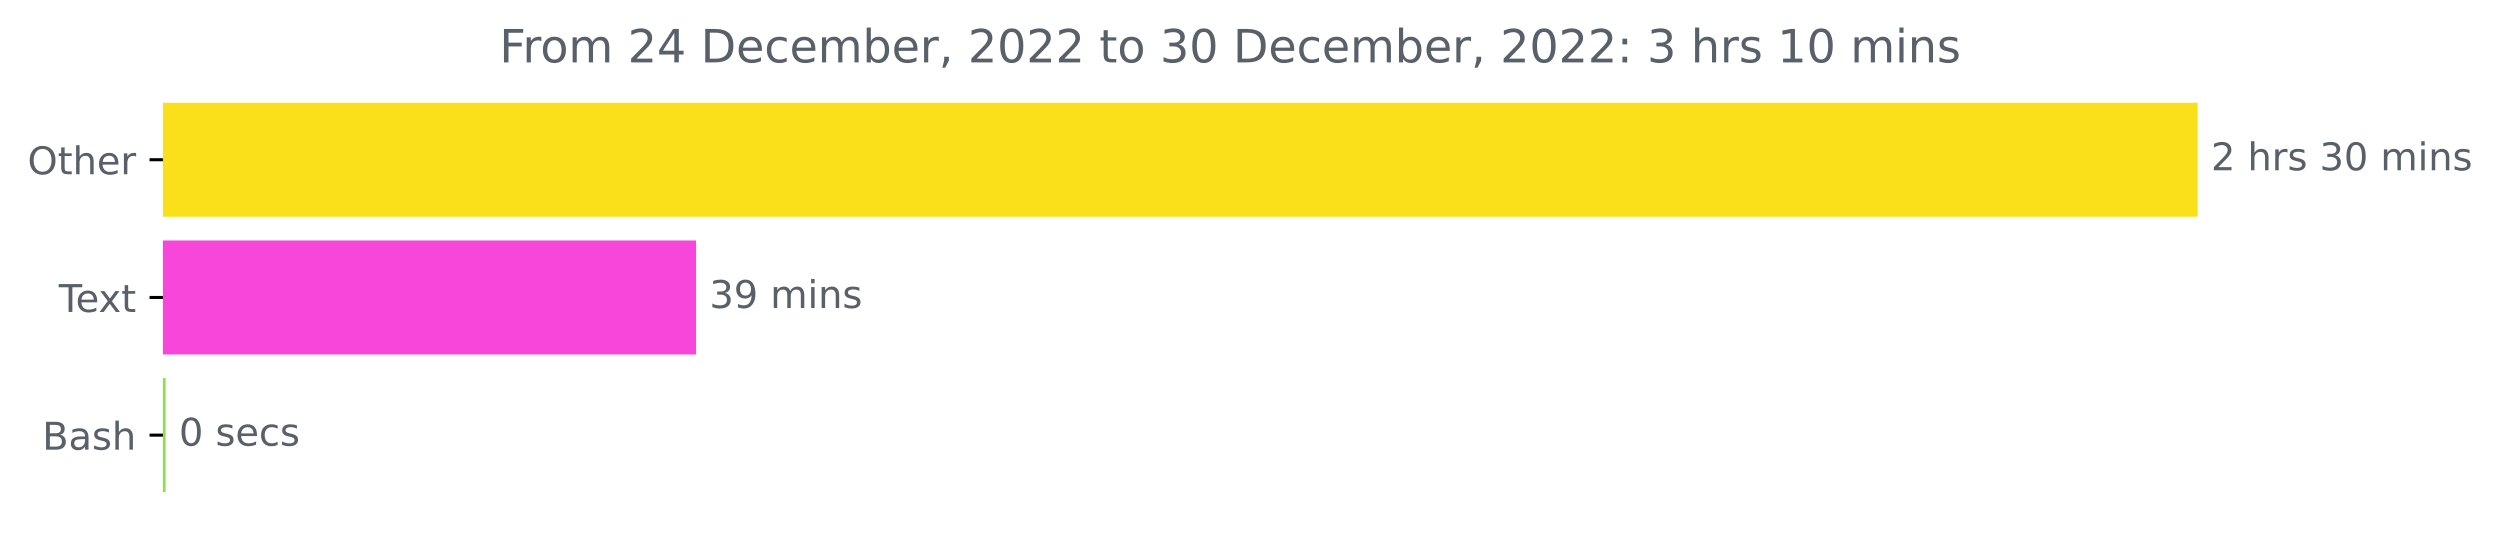
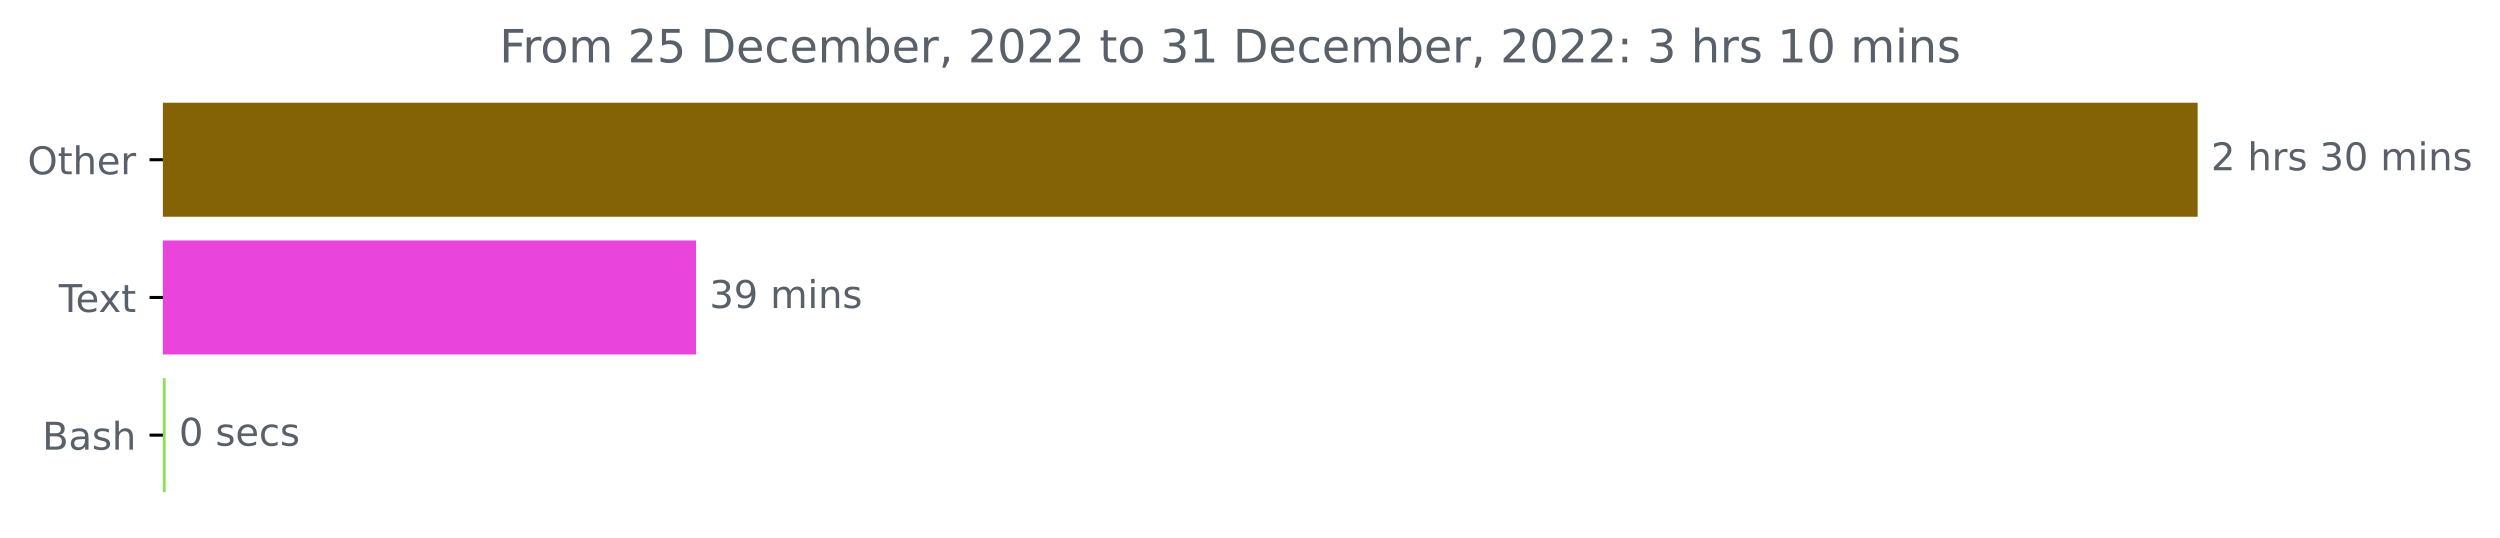
<svg xmlns="http://www.w3.org/2000/svg" xmlns:xlink="http://www.w3.org/1999/xlink" width="653.568pt" height="140.398pt" viewBox="0 0 653.568 140.398" version="1.1">
  <defs>
    <style type="text/css">*{stroke-linejoin: round; stroke-linecap: butt}</style>
  </defs>
  <g id="figure_1">
    <g id="patch_1">
      <path d="M 0 140.398  L 653.568 140.398  L 653.568 0  L 0 0  L 0 140.398  z " style="fill: none" />
    </g>
    <g id="axes_1">
      <g id="patch_2">
-         <path d="M 42.594 27.358  L 574.022 27.358  L 574.022 56.158  L 42.594 56.158  z " clip-path="url(#pe19562313b)" style="fill: #fae01a; stroke: #fae01a; stroke-linejoin: miter" />
+         <path d="M 42.594 27.358  L 574.022 27.358  L 574.022 56.158  L 42.594 56.158  z " clip-path="url(#p3294203b68)" style="fill: #836306; stroke: #836306; stroke-linejoin: miter" />
      </g>
      <g id="patch_3">
-         <path d="M 42.594 63.358  L 181.469 63.358  L 181.469 92.158  L 42.594 92.158  z " clip-path="url(#pe19562313b)" style="fill: #f747da; stroke: #f747da; stroke-linejoin: miter" />
+         <path d="M 42.594 63.358  L 181.469 63.358  L 181.469 92.158  L 42.594 92.158  z " clip-path="url(#p3294203b68)" style="fill: #e944db; stroke: #e944db; stroke-linejoin: miter" />
      </g>
      <g id="patch_4">
-         <path d="M 42.594 99.358  L 42.795 99.358  L 42.795 128.158  L 42.594 128.158  z " clip-path="url(#pe19562313b)" style="fill: #89e051; stroke: #89e051; stroke-linejoin: miter" />
+         <path d="M 42.594 99.358  L 42.795 99.358  L 42.795 128.158  L 42.594 128.158  z " clip-path="url(#p3294203b68)" style="fill: #89e051; stroke: #89e051; stroke-linejoin: miter" />
      </g>
      <g id="matplotlib.axis_1" />
      <g id="matplotlib.axis_2">
        <g id="ytick_1">
          <g id="line2d_1">
            <defs>
-               <path id="m07743dae5f" d="M 0 0  L -3.5 0  " style="stroke: #000000; stroke-width: 0.8" />
+               <path id="m552d2cbc03" d="M 0 0  L -3.5 0  " style="stroke: #000000; stroke-width: 0.8" />
            </defs>
            <g>
-               <use xlink:href="#m07743dae5f" x="42.594" y="41.758" style="stroke: #000000; stroke-width: 0.8" />
+               <use xlink:href="#m552d2cbc03" x="42.594" y="41.758" style="stroke: #000000; stroke-width: 0.8" />
            </g>
          </g>
          <g id="text_1">
            <g style="fill: #586069" transform="translate(7.2 45.55734)scale(0.1 -0.1)">
              <defs>
                <path id="DejaVuSans-4f" d="M 2522 4238  Q 1834 4238 1429 3725  Q 1025 3213 1025 2328  Q 1025 1447 1429 934  Q 1834 422 2522 422  Q 3209 422 3611 934  Q 4013 1447 4013 2328  Q 4013 3213 3611 3725  Q 3209 4238 2522 4238  z M 2522 4750  Q 3503 4750 4090 4092  Q 4678 3434 4678 2328  Q 4678 1225 4090 567  Q 3503 -91 2522 -91  Q 1538 -91 948 565  Q 359 1222 359 2328  Q 359 3434 948 4092  Q 1538 4750 2522 4750  z " transform="scale(0.015625)" />
                <path id="DejaVuSans-74" d="M 1172 4494  L 1172 3500  L 2356 3500  L 2356 3053  L 1172 3053  L 1172 1153  Q 1172 725 1289 603  Q 1406 481 1766 481  L 2356 481  L 2356 0  L 1766 0  Q 1100 0 847 248  Q 594 497 594 1153  L 594 3053  L 172 3053  L 172 3500  L 594 3500  L 594 4494  L 1172 4494  z " transform="scale(0.015625)" />
                <path id="DejaVuSans-68" d="M 3513 2113  L 3513 0  L 2938 0  L 2938 2094  Q 2938 2591 2744 2837  Q 2550 3084 2163 3084  Q 1697 3084 1428 2787  Q 1159 2491 1159 1978  L 1159 0  L 581 0  L 581 4863  L 1159 4863  L 1159 2956  Q 1366 3272 1645 3428  Q 1925 3584 2291 3584  Q 2894 3584 3203 3211  Q 3513 2838 3513 2113  z " transform="scale(0.015625)" />
                <path id="DejaVuSans-65" d="M 3597 1894  L 3597 1613  L 953 1613  Q 991 1019 1311 708  Q 1631 397 2203 397  Q 2534 397 2845 478  Q 3156 559 3463 722  L 3463 178  Q 3153 47 2828 -22  Q 2503 -91 2169 -91  Q 1331 -91 842 396  Q 353 884 353 1716  Q 353 2575 817 3079  Q 1281 3584 2069 3584  Q 2775 3584 3186 3129  Q 3597 2675 3597 1894  z M 3022 2063  Q 3016 2534 2758 2815  Q 2500 3097 2075 3097  Q 1594 3097 1305 2825  Q 1016 2553 972 2059  L 3022 2063  z " transform="scale(0.015625)" />
                <path id="DejaVuSans-72" d="M 2631 2963  Q 2534 3019 2420 3045  Q 2306 3072 2169 3072  Q 1681 3072 1420 2755  Q 1159 2438 1159 1844  L 1159 0  L 581 0  L 581 3500  L 1159 3500  L 1159 2956  Q 1341 3275 1631 3429  Q 1922 3584 2338 3584  Q 2397 3584 2469 3576  Q 2541 3569 2628 3553  L 2631 2963  z " transform="scale(0.015625)" />
              </defs>
              <use xlink:href="#DejaVuSans-4f" />
              <use xlink:href="#DejaVuSans-74" x="78.711" />
              <use xlink:href="#DejaVuSans-68" x="117.92" />
              <use xlink:href="#DejaVuSans-65" x="181.299" />
              <use xlink:href="#DejaVuSans-72" x="242.822" />
            </g>
          </g>
        </g>
        <g id="ytick_2">
          <g id="line2d_2">
            <g>
-               <use xlink:href="#m07743dae5f" x="42.594" y="77.758" style="stroke: #000000; stroke-width: 0.8" />
+               <use xlink:href="#m552d2cbc03" x="42.594" y="77.758" style="stroke: #000000; stroke-width: 0.8" />
            </g>
          </g>
          <g id="text_2">
            <g style="fill: #586069" transform="translate(15.36875 81.55734)scale(0.1 -0.1)">
              <defs>
                <path id="DejaVuSans-54" d="M -19 4666  L 3928 4666  L 3928 4134  L 2272 4134  L 2272 0  L 1638 0  L 1638 4134  L -19 4134  L -19 4666  z " transform="scale(0.015625)" />
                <path id="DejaVuSans-78" d="M 3513 3500  L 2247 1797  L 3578 0  L 2900 0  L 1881 1375  L 863 0  L 184 0  L 1544 1831  L 300 3500  L 978 3500  L 1906 2253  L 2834 3500  L 3513 3500  z " transform="scale(0.015625)" />
              </defs>
              <use xlink:href="#DejaVuSans-54" />
              <use xlink:href="#DejaVuSans-65" x="44.084" />
              <use xlink:href="#DejaVuSans-78" x="103.857" />
              <use xlink:href="#DejaVuSans-74" x="163.037" />
            </g>
          </g>
        </g>
        <g id="ytick_3">
          <g id="line2d_3">
            <g>
-               <use xlink:href="#m07743dae5f" x="42.594" y="113.758" style="stroke: #000000; stroke-width: 0.8" />
+               <use xlink:href="#m552d2cbc03" x="42.594" y="113.758" style="stroke: #000000; stroke-width: 0.8" />
            </g>
          </g>
          <g id="text_3">
            <g style="fill: #586069" transform="translate(11.05781 117.5573)scale(0.1 -0.1)">
              <defs>
                <path id="DejaVuSans-42" d="M 1259 2228  L 1259 519  L 2272 519  Q 2781 519 3026 730  Q 3272 941 3272 1375  Q 3272 1813 3026 2020  Q 2781 2228 2272 2228  L 1259 2228  z M 1259 4147  L 1259 2741  L 2194 2741  Q 2656 2741 2882 2914  Q 3109 3088 3109 3444  Q 3109 3797 2882 3972  Q 2656 4147 2194 4147  L 1259 4147  z M 628 4666  L 2241 4666  Q 2963 4666 3353 4366  Q 3744 4066 3744 3513  Q 3744 3084 3544 2831  Q 3344 2578 2956 2516  Q 3422 2416 3680 2098  Q 3938 1781 3938 1306  Q 3938 681 3513 340  Q 3088 0 2303 0  L 628 0  L 628 4666  z " transform="scale(0.015625)" />
                <path id="DejaVuSans-61" d="M 2194 1759  Q 1497 1759 1228 1600  Q 959 1441 959 1056  Q 959 750 1161 570  Q 1363 391 1709 391  Q 2188 391 2477 730  Q 2766 1069 2766 1631  L 2766 1759  L 2194 1759  z M 3341 1997  L 3341 0  L 2766 0  L 2766 531  Q 2569 213 2275 61  Q 1981 -91 1556 -91  Q 1019 -91 701 211  Q 384 513 384 1019  Q 384 1609 779 1909  Q 1175 2209 1959 2209  L 2766 2209  L 2766 2266  Q 2766 2663 2505 2880  Q 2244 3097 1772 3097  Q 1472 3097 1187 3025  Q 903 2953 641 2809  L 641 3341  Q 956 3463 1253 3523  Q 1550 3584 1831 3584  Q 2591 3584 2966 3190  Q 3341 2797 3341 1997  z " transform="scale(0.015625)" />
                <path id="DejaVuSans-73" d="M 2834 3397  L 2834 2853  Q 2591 2978 2328 3040  Q 2066 3103 1784 3103  Q 1356 3103 1142 2972  Q 928 2841 928 2578  Q 928 2378 1081 2264  Q 1234 2150 1697 2047  L 1894 2003  Q 2506 1872 2764 1633  Q 3022 1394 3022 966  Q 3022 478 2636 193  Q 2250 -91 1575 -91  Q 1294 -91 989 -36  Q 684 19 347 128  L 347 722  Q 666 556 975 473  Q 1284 391 1588 391  Q 1994 391 2212 530  Q 2431 669 2431 922  Q 2431 1156 2273 1281  Q 2116 1406 1581 1522  L 1381 1569  Q 847 1681 609 1914  Q 372 2147 372 2553  Q 372 3047 722 3315  Q 1072 3584 1716 3584  Q 2034 3584 2315 3537  Q 2597 3491 2834 3397  z " transform="scale(0.015625)" />
              </defs>
              <use xlink:href="#DejaVuSans-42" />
              <use xlink:href="#DejaVuSans-61" x="68.604" />
              <use xlink:href="#DejaVuSans-73" x="129.883" />
              <use xlink:href="#DejaVuSans-68" x="181.982" />
            </g>
          </g>
        </g>
      </g>
      <g id="text_4">
        <g style="fill: #586069" transform="translate(578.0223 44.5175)scale(0.1 -0.1)">
          <defs>
            <path id="DejaVuSans-32" d="M 1228 531  L 3431 531  L 3431 0  L 469 0  L 469 531  Q 828 903 1448 1529  Q 2069 2156 2228 2338  Q 2531 2678 2651 2914  Q 2772 3150 2772 3378  Q 2772 3750 2511 3984  Q 2250 4219 1831 4219  Q 1534 4219 1204 4116  Q 875 4013 500 3803  L 500 4441  Q 881 4594 1212 4672  Q 1544 4750 1819 4750  Q 2544 4750 2975 4387  Q 3406 4025 3406 3419  Q 3406 3131 3298 2873  Q 3191 2616 2906 2266  Q 2828 2175 2409 1742  Q 1991 1309 1228 531  z " transform="scale(0.015625)" />
            <path id="DejaVuSans-20" transform="scale(0.015625)" />
            <path id="DejaVuSans-33" d="M 2597 2516  Q 3050 2419 3304 2112  Q 3559 1806 3559 1356  Q 3559 666 3084 287  Q 2609 -91 1734 -91  Q 1441 -91 1130 -33  Q 819 25 488 141  L 488 750  Q 750 597 1062 519  Q 1375 441 1716 441  Q 2309 441 2620 675  Q 2931 909 2931 1356  Q 2931 1769 2642 2001  Q 2353 2234 1838 2234  L 1294 2234  L 1294 2753  L 1863 2753  Q 2328 2753 2575 2939  Q 2822 3125 2822 3475  Q 2822 3834 2567 4026  Q 2313 4219 1838 4219  Q 1578 4219 1281 4162  Q 984 4106 628 3988  L 628 4550  Q 988 4650 1302 4700  Q 1616 4750 1894 4750  Q 2613 4750 3031 4423  Q 3450 4097 3450 3541  Q 3450 3153 3228 2886  Q 3006 2619 2597 2516  z " transform="scale(0.015625)" />
            <path id="DejaVuSans-30" d="M 2034 4250  Q 1547 4250 1301 3770  Q 1056 3291 1056 2328  Q 1056 1369 1301 889  Q 1547 409 2034 409  Q 2525 409 2770 889  Q 3016 1369 3016 2328  Q 3016 3291 2770 3770  Q 2525 4250 2034 4250  z M 2034 4750  Q 2819 4750 3233 4129  Q 3647 3509 3647 2328  Q 3647 1150 3233 529  Q 2819 -91 2034 -91  Q 1250 -91 836 529  Q 422 1150 422 2328  Q 422 3509 836 4129  Q 1250 4750 2034 4750  z " transform="scale(0.015625)" />
            <path id="DejaVuSans-6d" d="M 3328 2828  Q 3544 3216 3844 3400  Q 4144 3584 4550 3584  Q 5097 3584 5394 3201  Q 5691 2819 5691 2113  L 5691 0  L 5113 0  L 5113 2094  Q 5113 2597 4934 2840  Q 4756 3084 4391 3084  Q 3944 3084 3684 2787  Q 3425 2491 3425 1978  L 3425 0  L 2847 0  L 2847 2094  Q 2847 2600 2669 2842  Q 2491 3084 2119 3084  Q 1678 3084 1418 2786  Q 1159 2488 1159 1978  L 1159 0  L 581 0  L 581 3500  L 1159 3500  L 1159 2956  Q 1356 3278 1631 3431  Q 1906 3584 2284 3584  Q 2666 3584 2933 3390  Q 3200 3197 3328 2828  z " transform="scale(0.015625)" />
            <path id="DejaVuSans-69" d="M 603 3500  L 1178 3500  L 1178 0  L 603 0  L 603 3500  z M 603 4863  L 1178 4863  L 1178 4134  L 603 4134  L 603 4863  z " transform="scale(0.015625)" />
            <path id="DejaVuSans-6e" d="M 3513 2113  L 3513 0  L 2938 0  L 2938 2094  Q 2938 2591 2744 2837  Q 2550 3084 2163 3084  Q 1697 3084 1428 2787  Q 1159 2491 1159 1978  L 1159 0  L 581 0  L 581 3500  L 1159 3500  L 1159 2956  Q 1366 3272 1645 3428  Q 1925 3584 2291 3584  Q 2894 3584 3203 3211  Q 3513 2838 3513 2113  z " transform="scale(0.015625)" />
          </defs>
          <use xlink:href="#DejaVuSans-32" />
          <use xlink:href="#DejaVuSans-20" x="63.623" />
          <use xlink:href="#DejaVuSans-68" x="95.41" />
          <use xlink:href="#DejaVuSans-72" x="158.789" />
          <use xlink:href="#DejaVuSans-73" x="199.902" />
          <use xlink:href="#DejaVuSans-20" x="252.002" />
          <use xlink:href="#DejaVuSans-33" x="283.789" />
          <use xlink:href="#DejaVuSans-30" x="347.412" />
          <use xlink:href="#DejaVuSans-20" x="411.035" />
          <use xlink:href="#DejaVuSans-6d" x="442.822" />
          <use xlink:href="#DejaVuSans-69" x="540.234" />
          <use xlink:href="#DejaVuSans-6e" x="568.018" />
          <use xlink:href="#DejaVuSans-73" x="631.396" />
        </g>
      </g>
      <g id="text_5">
        <g style="fill: #586069" transform="translate(185.4693 80.5175)scale(0.1 -0.1)">
          <defs>
            <path id="DejaVuSans-39" d="M 703 97  L 703 672  Q 941 559 1184 500  Q 1428 441 1663 441  Q 2288 441 2617 861  Q 2947 1281 2994 2138  Q 2813 1869 2534 1725  Q 2256 1581 1919 1581  Q 1219 1581 811 2004  Q 403 2428 403 3163  Q 403 3881 828 4315  Q 1253 4750 1959 4750  Q 2769 4750 3195 4129  Q 3622 3509 3622 2328  Q 3622 1225 3098 567  Q 2575 -91 1691 -91  Q 1453 -91 1209 -44  Q 966 3 703 97  z M 1959 2075  Q 2384 2075 2632 2365  Q 2881 2656 2881 3163  Q 2881 3666 2632 3958  Q 2384 4250 1959 4250  Q 1534 4250 1286 3958  Q 1038 3666 1038 3163  Q 1038 2656 1286 2365  Q 1534 2075 1959 2075  z " transform="scale(0.015625)" />
          </defs>
          <use xlink:href="#DejaVuSans-33" />
          <use xlink:href="#DejaVuSans-39" x="63.623" />
          <use xlink:href="#DejaVuSans-20" x="127.246" />
          <use xlink:href="#DejaVuSans-6d" x="159.033" />
          <use xlink:href="#DejaVuSans-69" x="256.445" />
          <use xlink:href="#DejaVuSans-6e" x="284.229" />
          <use xlink:href="#DejaVuSans-73" x="347.607" />
        </g>
      </g>
      <g id="text_6">
        <g style="fill: #586069" transform="translate(46.79492 116.5175)scale(0.1 -0.1)">
          <defs>
            <path id="DejaVuSans-63" d="M 3122 3366  L 3122 2828  Q 2878 2963 2633 3030  Q 2388 3097 2138 3097  Q 1578 3097 1268 2742  Q 959 2388 959 1747  Q 959 1106 1268 751  Q 1578 397 2138 397  Q 2388 397 2633 464  Q 2878 531 3122 666  L 3122 134  Q 2881 22 2623 -34  Q 2366 -91 2075 -91  Q 1284 -91 818 406  Q 353 903 353 1747  Q 353 2603 823 3093  Q 1294 3584 2113 3584  Q 2378 3584 2631 3529  Q 2884 3475 3122 3366  z " transform="scale(0.015625)" />
          </defs>
          <use xlink:href="#DejaVuSans-30" />
          <use xlink:href="#DejaVuSans-20" x="63.623" />
          <use xlink:href="#DejaVuSans-73" x="95.41" />
          <use xlink:href="#DejaVuSans-65" x="147.51" />
          <use xlink:href="#DejaVuSans-63" x="209.033" />
          <use xlink:href="#DejaVuSans-73" x="264.014" />
        </g>
      </g>
      <g id="text_7">
        <g style="fill: #586069" transform="translate(130.5706 16.31812)scale(0.12 -0.12)">
          <defs>
            <path id="DejaVuSans-46" d="M 628 4666  L 3309 4666  L 3309 4134  L 1259 4134  L 1259 2759  L 3109 2759  L 3109 2228  L 1259 2228  L 1259 0  L 628 0  L 628 4666  z " transform="scale(0.015625)" />
            <path id="DejaVuSans-6f" d="M 1959 3097  Q 1497 3097 1228 2736  Q 959 2375 959 1747  Q 959 1119 1226 758  Q 1494 397 1959 397  Q 2419 397 2687 759  Q 2956 1122 2956 1747  Q 2956 2369 2687 2733  Q 2419 3097 1959 3097  z M 1959 3584  Q 2709 3584 3137 3096  Q 3566 2609 3566 1747  Q 3566 888 3137 398  Q 2709 -91 1959 -91  Q 1206 -91 779 398  Q 353 888 353 1747  Q 353 2609 779 3096  Q 1206 3584 1959 3584  z " transform="scale(0.015625)" />
-             <path id="DejaVuSans-34" d="M 2419 4116  L 825 1625  L 2419 1625  L 2419 4116  z M 2253 4666  L 3047 4666  L 3047 1625  L 3713 1625  L 3713 1100  L 3047 1100  L 3047 0  L 2419 0  L 2419 1100  L 313 1100  L 313 1709  L 2253 4666  z " transform="scale(0.015625)" />
+             <path id="DejaVuSans-35" d="M 691 4666  L 3169 4666  L 3169 4134  L 1269 4134  L 1269 2991  Q 1406 3038 1543 3061  Q 1681 3084 1819 3084  Q 2600 3084 3056 2656  Q 3513 2228 3513 1497  Q 3513 744 3044 326  Q 2575 -91 1722 -91  Q 1428 -91 1123 -41  Q 819 9 494 109  L 494 744  Q 775 591 1075 516  Q 1375 441 1709 441  Q 2250 441 2565 725  Q 2881 1009 2881 1497  Q 2881 1984 2565 2268  Q 2250 2553 1709 2553  Q 1456 2553 1204 2497  Q 953 2441 691 2322  L 691 4666  z " transform="scale(0.015625)" />
            <path id="DejaVuSans-44" d="M 1259 4147  L 1259 519  L 2022 519  Q 2988 519 3436 956  Q 3884 1394 3884 2338  Q 3884 3275 3436 3711  Q 2988 4147 2022 4147  L 1259 4147  z M 628 4666  L 1925 4666  Q 3281 4666 3915 4102  Q 4550 3538 4550 2338  Q 4550 1131 3912 565  Q 3275 0 1925 0  L 628 0  L 628 4666  z " transform="scale(0.015625)" />
            <path id="DejaVuSans-62" d="M 3116 1747  Q 3116 2381 2855 2742  Q 2594 3103 2138 3103  Q 1681 3103 1420 2742  Q 1159 2381 1159 1747  Q 1159 1113 1420 752  Q 1681 391 2138 391  Q 2594 391 2855 752  Q 3116 1113 3116 1747  z M 1159 2969  Q 1341 3281 1617 3432  Q 1894 3584 2278 3584  Q 2916 3584 3314 3078  Q 3713 2572 3713 1747  Q 3713 922 3314 415  Q 2916 -91 2278 -91  Q 1894 -91 1617 61  Q 1341 213 1159 525  L 1159 0  L 581 0  L 581 4863  L 1159 4863  L 1159 2969  z " transform="scale(0.015625)" />
            <path id="DejaVuSans-2c" d="M 750 794  L 1409 794  L 1409 256  L 897 -744  L 494 -744  L 750 256  L 750 794  z " transform="scale(0.015625)" />
+             <path id="DejaVuSans-31" d="M 794 531  L 1825 531  L 1825 4091  L 703 3866  L 703 4441  L 1819 4666  L 2450 4666  L 2450 531  L 3481 531  L 3481 0  L 794 0  L 794 531  z " transform="scale(0.015625)" />
            <path id="DejaVuSans-3a" d="M 750 794  L 1409 794  L 1409 0  L 750 0  L 750 794  z M 750 3309  L 1409 3309  L 1409 2516  L 750 2516  L 750 3309  z " transform="scale(0.015625)" />
-             <path id="DejaVuSans-31" d="M 794 531  L 1825 531  L 1825 4091  L 703 3866  L 703 4441  L 1819 4666  L 2450 4666  L 2450 531  L 3481 531  L 3481 0  L 794 0  L 794 531  z " transform="scale(0.015625)" />
          </defs>
          <use xlink:href="#DejaVuSans-46" />
          <use xlink:href="#DejaVuSans-72" x="50.27" />
          <use xlink:href="#DejaVuSans-6f" x="89.133" />
          <use xlink:href="#DejaVuSans-6d" x="150.314" />
          <use xlink:href="#DejaVuSans-20" x="247.727" />
          <use xlink:href="#DejaVuSans-32" x="279.514" />
-           <use xlink:href="#DejaVuSans-34" x="343.137" />
+           <use xlink:href="#DejaVuSans-35" x="343.137" />
          <use xlink:href="#DejaVuSans-20" x="406.76" />
          <use xlink:href="#DejaVuSans-44" x="438.547" />
          <use xlink:href="#DejaVuSans-65" x="515.549" />
          <use xlink:href="#DejaVuSans-63" x="577.072" />
          <use xlink:href="#DejaVuSans-65" x="632.053" />
          <use xlink:href="#DejaVuSans-6d" x="693.576" />
          <use xlink:href="#DejaVuSans-62" x="790.988" />
          <use xlink:href="#DejaVuSans-65" x="854.465" />
          <use xlink:href="#DejaVuSans-72" x="915.988" />
          <use xlink:href="#DejaVuSans-2c" x="957.102" />
          <use xlink:href="#DejaVuSans-20" x="988.889" />
          <use xlink:href="#DejaVuSans-32" x="1020.676" />
          <use xlink:href="#DejaVuSans-30" x="1084.299" />
          <use xlink:href="#DejaVuSans-32" x="1147.922" />
          <use xlink:href="#DejaVuSans-32" x="1211.545" />
          <use xlink:href="#DejaVuSans-20" x="1275.168" />
          <use xlink:href="#DejaVuSans-74" x="1306.955" />
          <use xlink:href="#DejaVuSans-6f" x="1346.164" />
          <use xlink:href="#DejaVuSans-20" x="1407.346" />
          <use xlink:href="#DejaVuSans-33" x="1439.133" />
-           <use xlink:href="#DejaVuSans-30" x="1502.756" />
+           <use xlink:href="#DejaVuSans-31" x="1502.756" />
          <use xlink:href="#DejaVuSans-20" x="1566.379" />
          <use xlink:href="#DejaVuSans-44" x="1598.166" />
          <use xlink:href="#DejaVuSans-65" x="1675.168" />
          <use xlink:href="#DejaVuSans-63" x="1736.691" />
          <use xlink:href="#DejaVuSans-65" x="1791.672" />
          <use xlink:href="#DejaVuSans-6d" x="1853.195" />
          <use xlink:href="#DejaVuSans-62" x="1950.607" />
          <use xlink:href="#DejaVuSans-65" x="2014.084" />
          <use xlink:href="#DejaVuSans-72" x="2075.607" />
          <use xlink:href="#DejaVuSans-2c" x="2116.721" />
          <use xlink:href="#DejaVuSans-20" x="2148.508" />
          <use xlink:href="#DejaVuSans-32" x="2180.295" />
          <use xlink:href="#DejaVuSans-30" x="2243.918" />
          <use xlink:href="#DejaVuSans-32" x="2307.541" />
          <use xlink:href="#DejaVuSans-32" x="2371.164" />
          <use xlink:href="#DejaVuSans-3a" x="2434.787" />
          <use xlink:href="#DejaVuSans-20" x="2468.479" />
          <use xlink:href="#DejaVuSans-33" x="2500.266" />
          <use xlink:href="#DejaVuSans-20" x="2563.889" />
          <use xlink:href="#DejaVuSans-68" x="2595.676" />
          <use xlink:href="#DejaVuSans-72" x="2659.055" />
          <use xlink:href="#DejaVuSans-73" x="2700.168" />
          <use xlink:href="#DejaVuSans-20" x="2752.268" />
          <use xlink:href="#DejaVuSans-31" x="2784.055" />
          <use xlink:href="#DejaVuSans-30" x="2847.678" />
          <use xlink:href="#DejaVuSans-20" x="2911.301" />
          <use xlink:href="#DejaVuSans-6d" x="2943.088" />
          <use xlink:href="#DejaVuSans-69" x="3040.5" />
          <use xlink:href="#DejaVuSans-6e" x="3068.283" />
          <use xlink:href="#DejaVuSans-73" x="3131.662" />
        </g>
      </g>
    </g>
  </g>
  <defs>
-     <clipPath id="pe19562313b">
+     <clipPath id="p3294203b68">
      <rect x="42.594" y="22.318" width="558" height="110.88" />
    </clipPath>
  </defs>
</svg>
